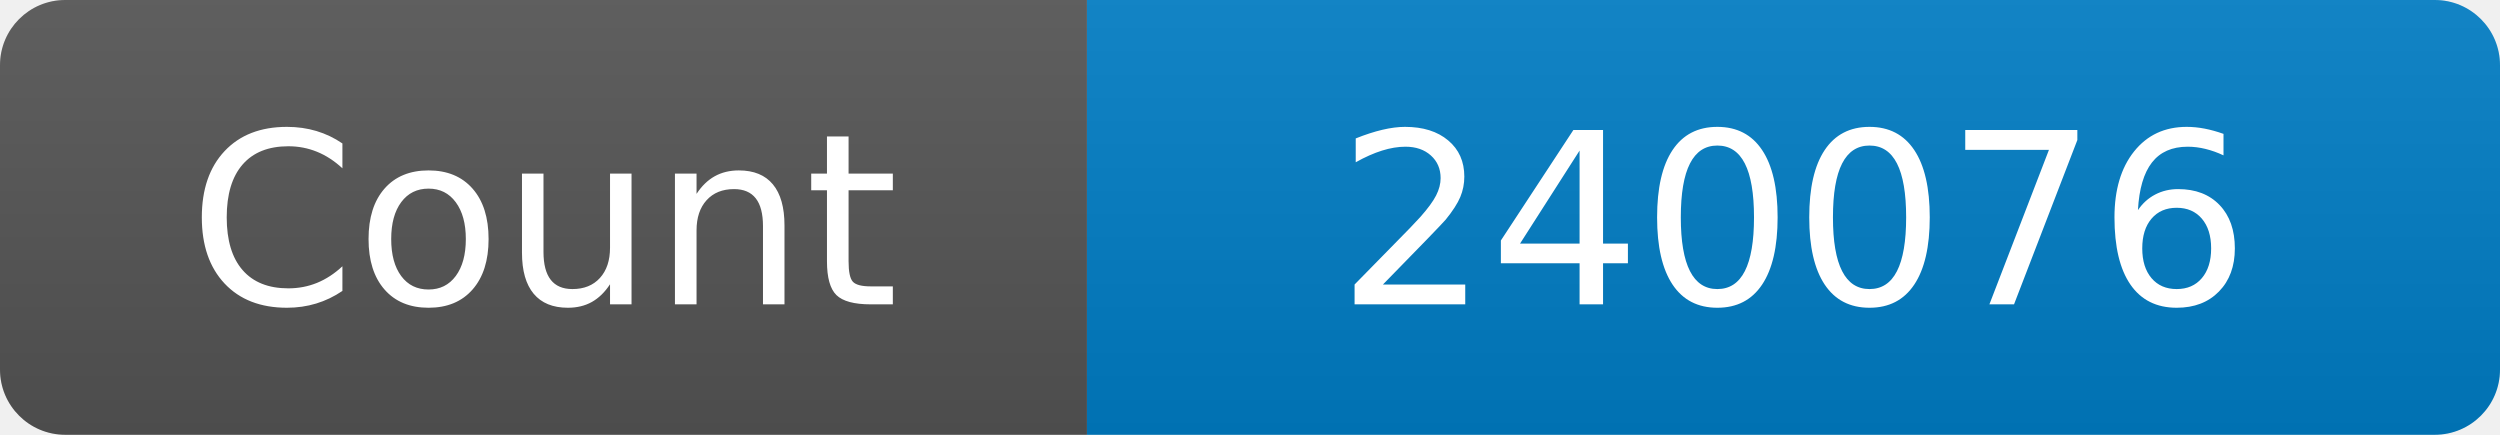
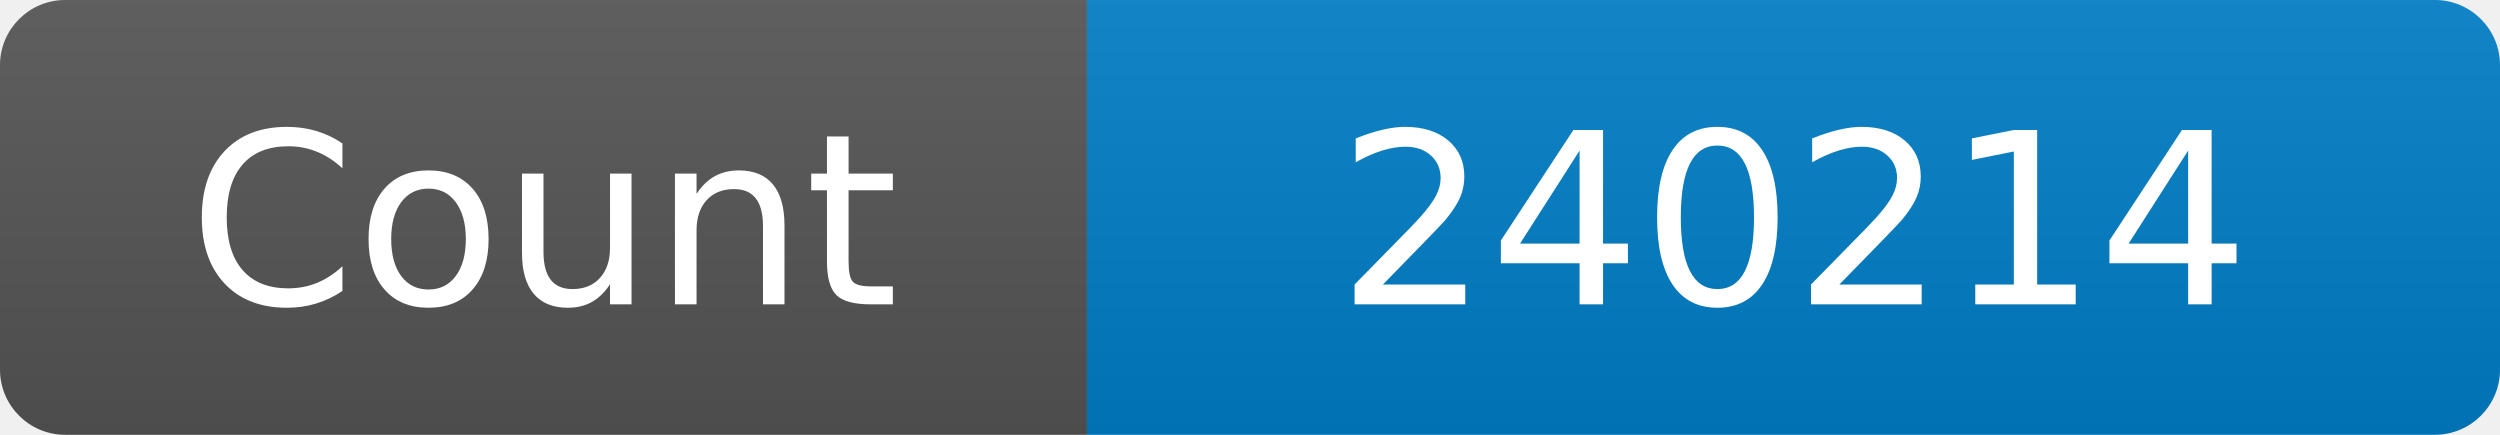
<svg xmlns="http://www.w3.org/2000/svg" width="115" height="20" role="img" aria-label="Maintained?: yes">
  <linearGradient id="s" x2="0" y2="100%">
    <stop offset="0" stop-color="#bbb" stop-opacity=".1" />
    <stop offset="1" stop-opacity=".1" />
  </linearGradient>
  <clipPath id="r">
    <rect width="115" height="20" rx="3" fill="#fff" />
  </clipPath>
  <g clip-path="url(#r)">
    <rect width="50" height="20" fill="#555" />
    <rect x="50" width="160" height="20" fill="#007ec6" />
    <rect width="115" height="20" fill="url(#s)" />
  </g>
  <g fill="#fff" text-anchor="middle" font-family="Verdana,Geneva,DejaVu Sans,sans-serif" font-size="110">
    <text x="250" y="140" transform="scale(.1)" fill="#fff">Count</text>
-     <text x="825" y="140" transform="scale(.1)" fill="#fff">240076</text>
+     <text x="825" y="140" transform="scale(.1)" fill="#fff">240214</text>
  </g>
</svg>
